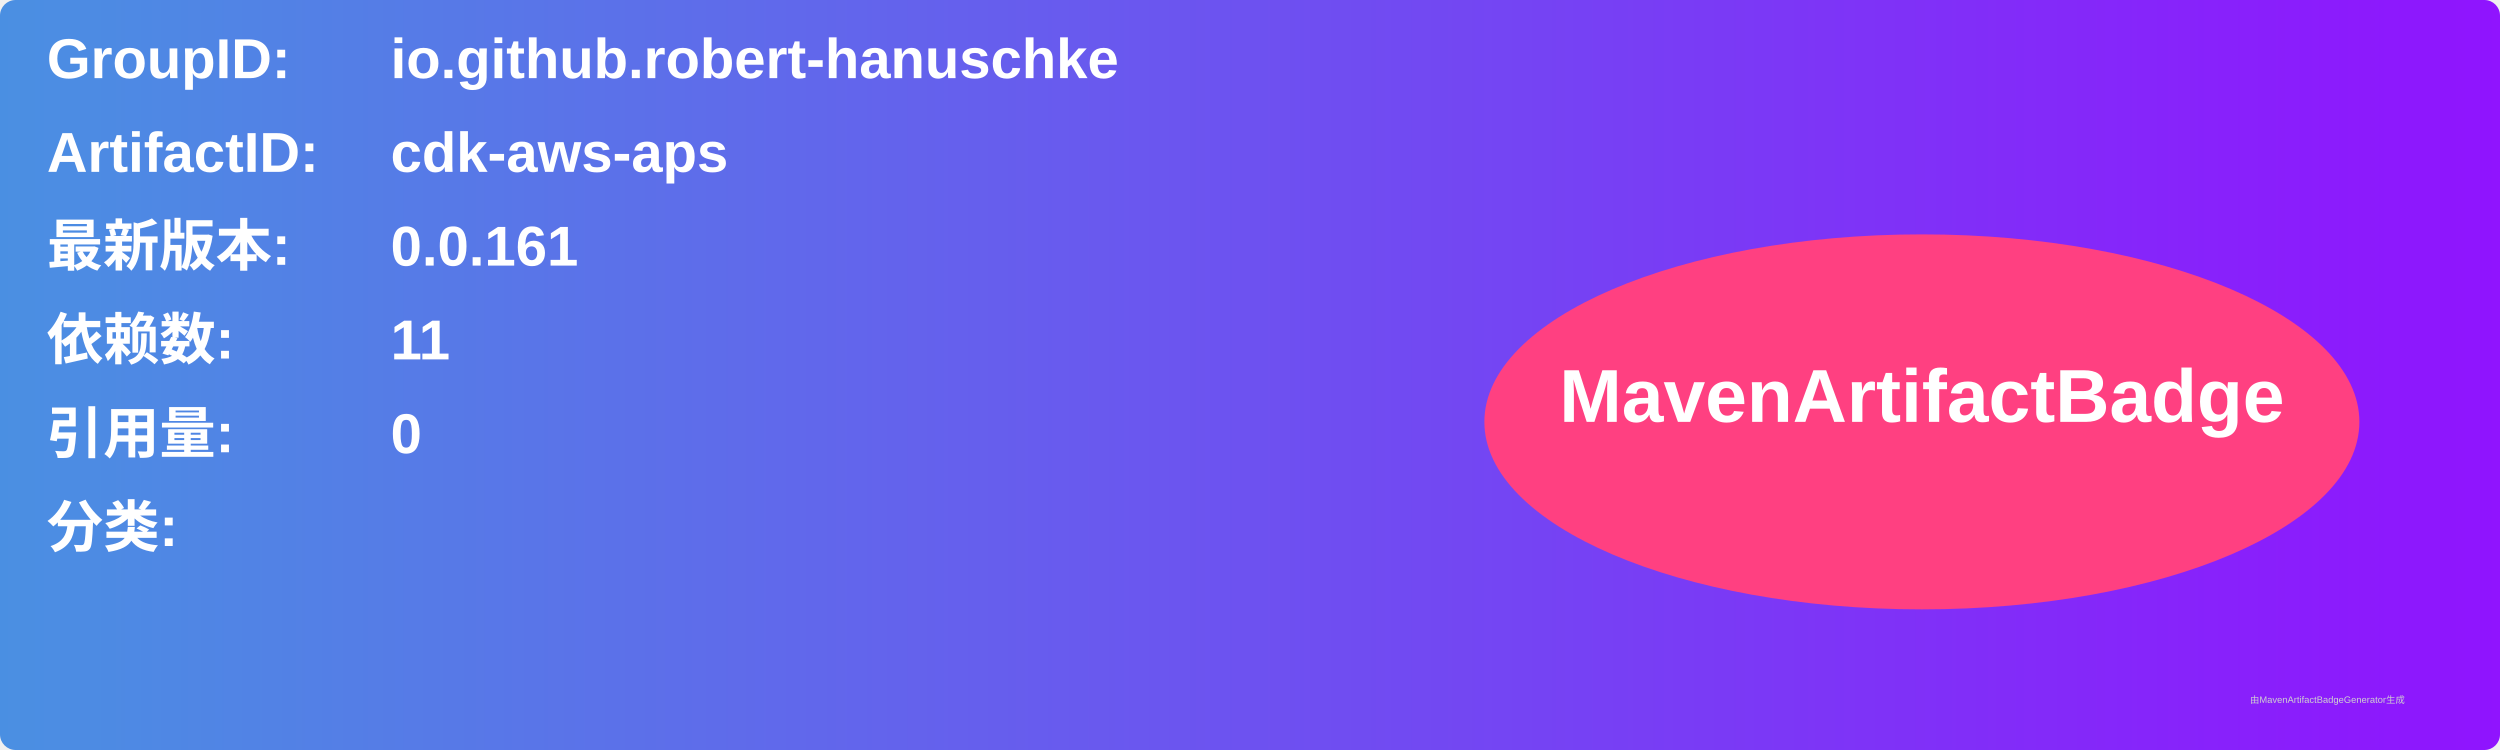
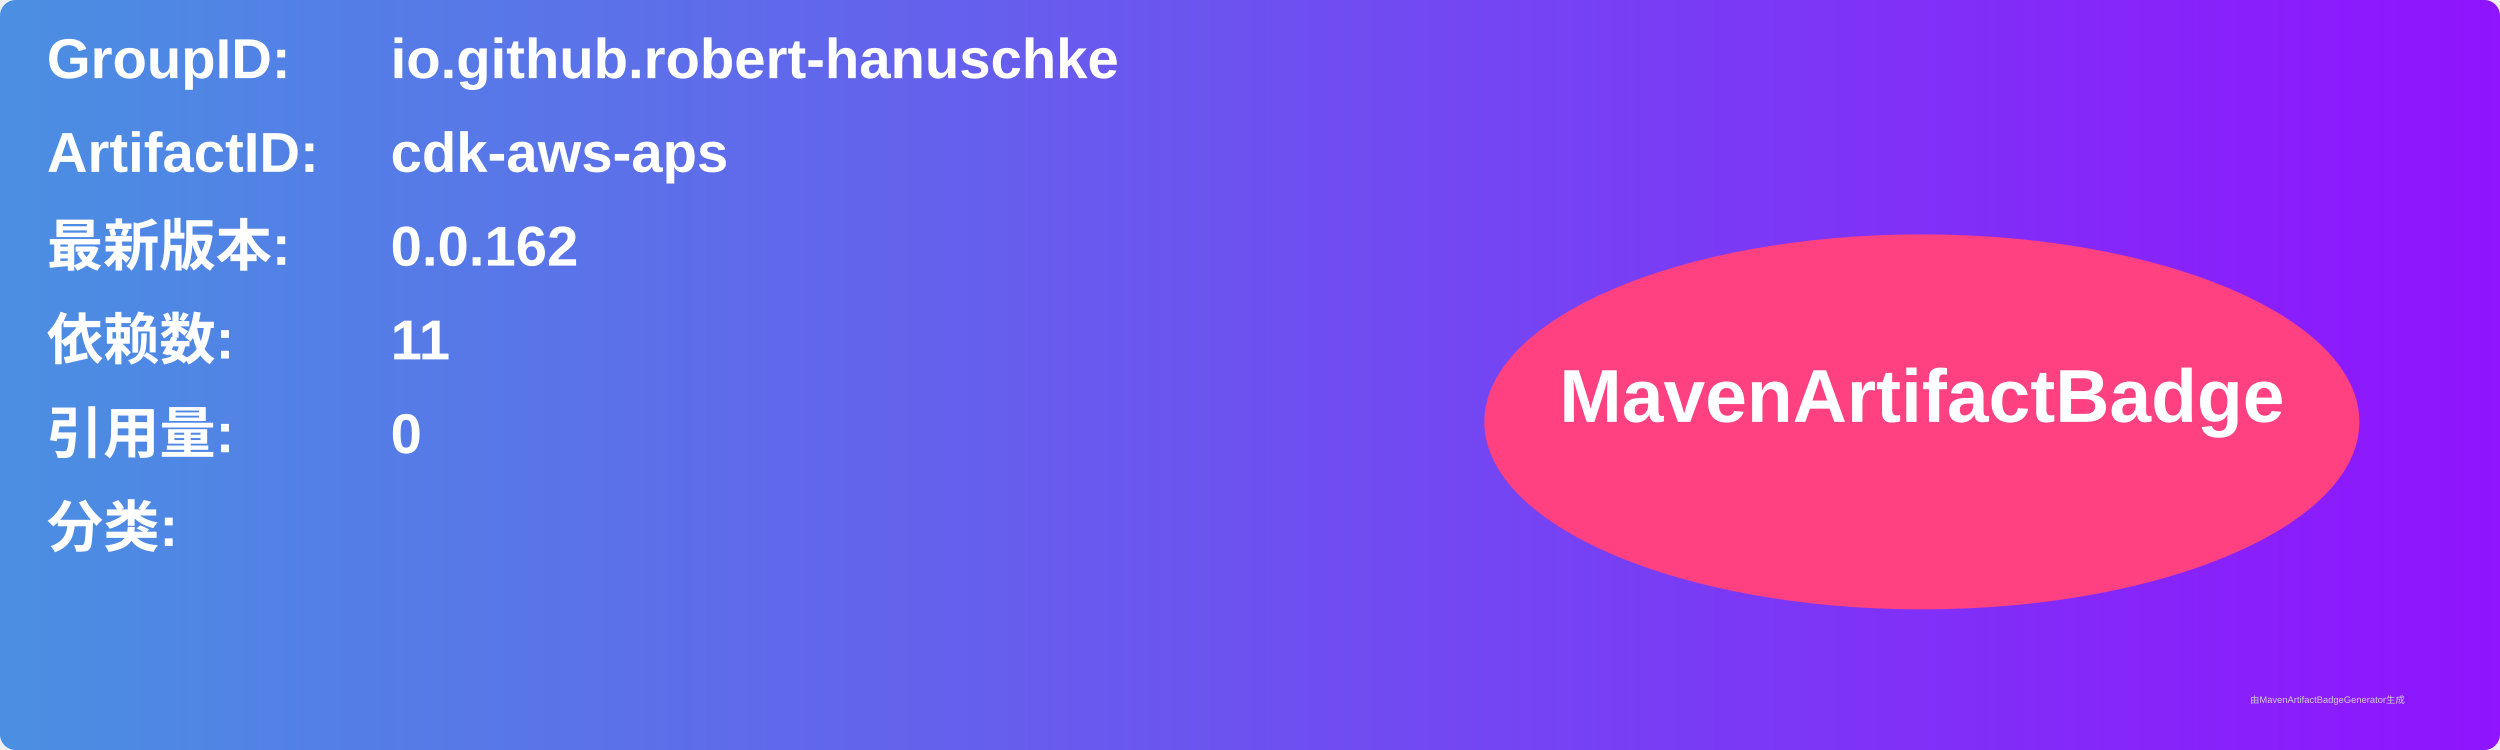
<svg xmlns="http://www.w3.org/2000/svg" width="800" height="240" viewBox="0 0 800 240">
  <linearGradient id="grad" x1="0%" y1="0%" x2="100%" y2="0%">
    <stop offset="0%" stop-color="#4a90e2" />
    <stop offset="100%" stop-color="#9013fe" />
  </linearGradient>
  <rect width="100%" height="100%" rx="5" ry="5" fill="url(#grad)" />
  <g transform="translate(15, 15)">
    <text x="0" y="10" font-family="Arial" font-size="18" fill="white" font-weight="bold" width="260">GroupID:</text>
    <text x="110" y="10" font-family="Arial" font-size="18" fill="white" font-weight="bold" width="460">io.github.robert-hanuschke</text>
    <text x="0" y="40" font-family="Arial" font-size="18" fill="white" font-weight="bold" width="260">ArtifactID:</text>
    <text x="110" y="40" font-family="Arial" font-size="18" fill="white" font-weight="bold" width="460">cdk-aws-aps</text>
    <text x="0" y="70" font-family="Arial" font-size="18" fill="white" font-weight="bold">最新版本:</text>
    <text x="110" y="70" font-family="Arial" font-size="18" fill="white" font-weight="bold">
-       <tspan font-weight="bold">0.0.161</tspan>
+       <tspan font-weight="bold">0.0.162</tspan>
    </text>
    <text x="0" y="100" font-family="Arial" font-size="18" fill="white" font-weight="bold">依赖数: </text>
    <text x="110" y="100" font-family="Arial" font-size="18" fill="white">
      <tspan font-weight="bold">11</tspan>
    </text>
    <text x="0" y="130" font-family="Arial" font-size="18" fill="white" font-weight="bold">引用量: </text>
    <text x="110" y="130" font-family="Arial" font-size="18" fill="white">
      <tspan font-weight="bold">0</tspan>
    </text>
    <text x="0" y="160" font-family="Arial" font-size="18" fill="white" font-weight="bold">分类:</text>
    <text x="10" y="190" font-family="Arial" font-size="10" fill="white">
      <tspan font-weight="bold" />
    </text>
    <ellipse cx="600" cy="120" rx="140" ry="60" fill="#ff4081" />
    <text x="600" y="120" text-anchor="middle" font-family="Arial" font-size="24" fill="white" font-weight="bold">MavenArtifactBadge</text>
  </g>
  <text x="720" y="225" font-family="Arial" font-size="3" fill="#d0d0d0">由MavenArtifactBadgeGenerator生成</text>
</svg>
